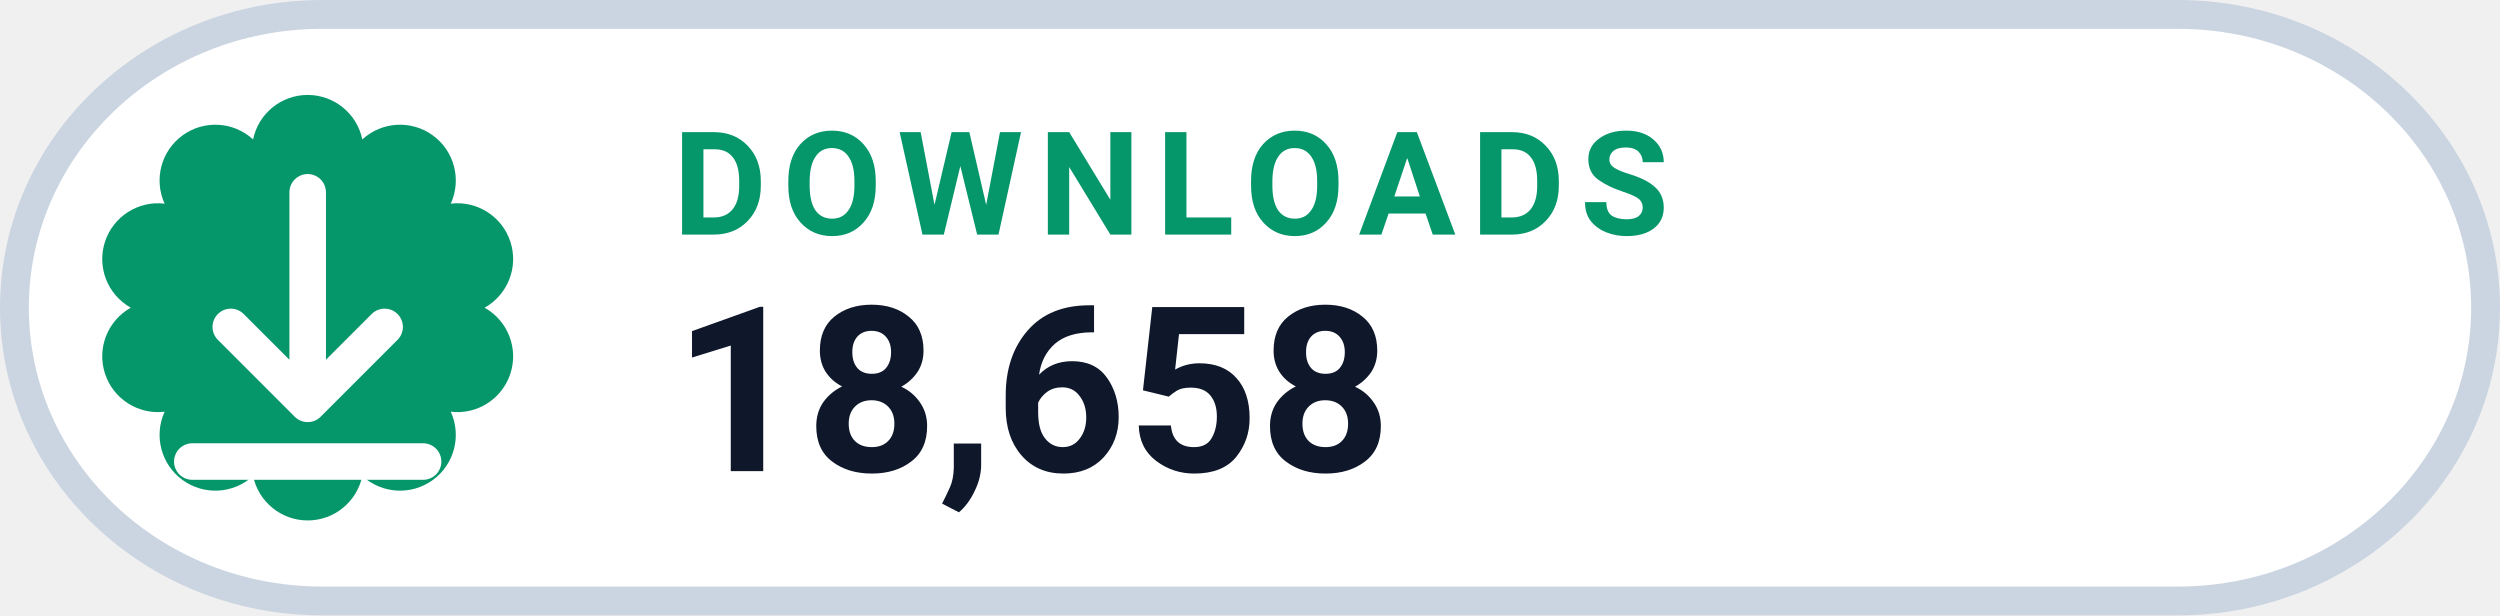
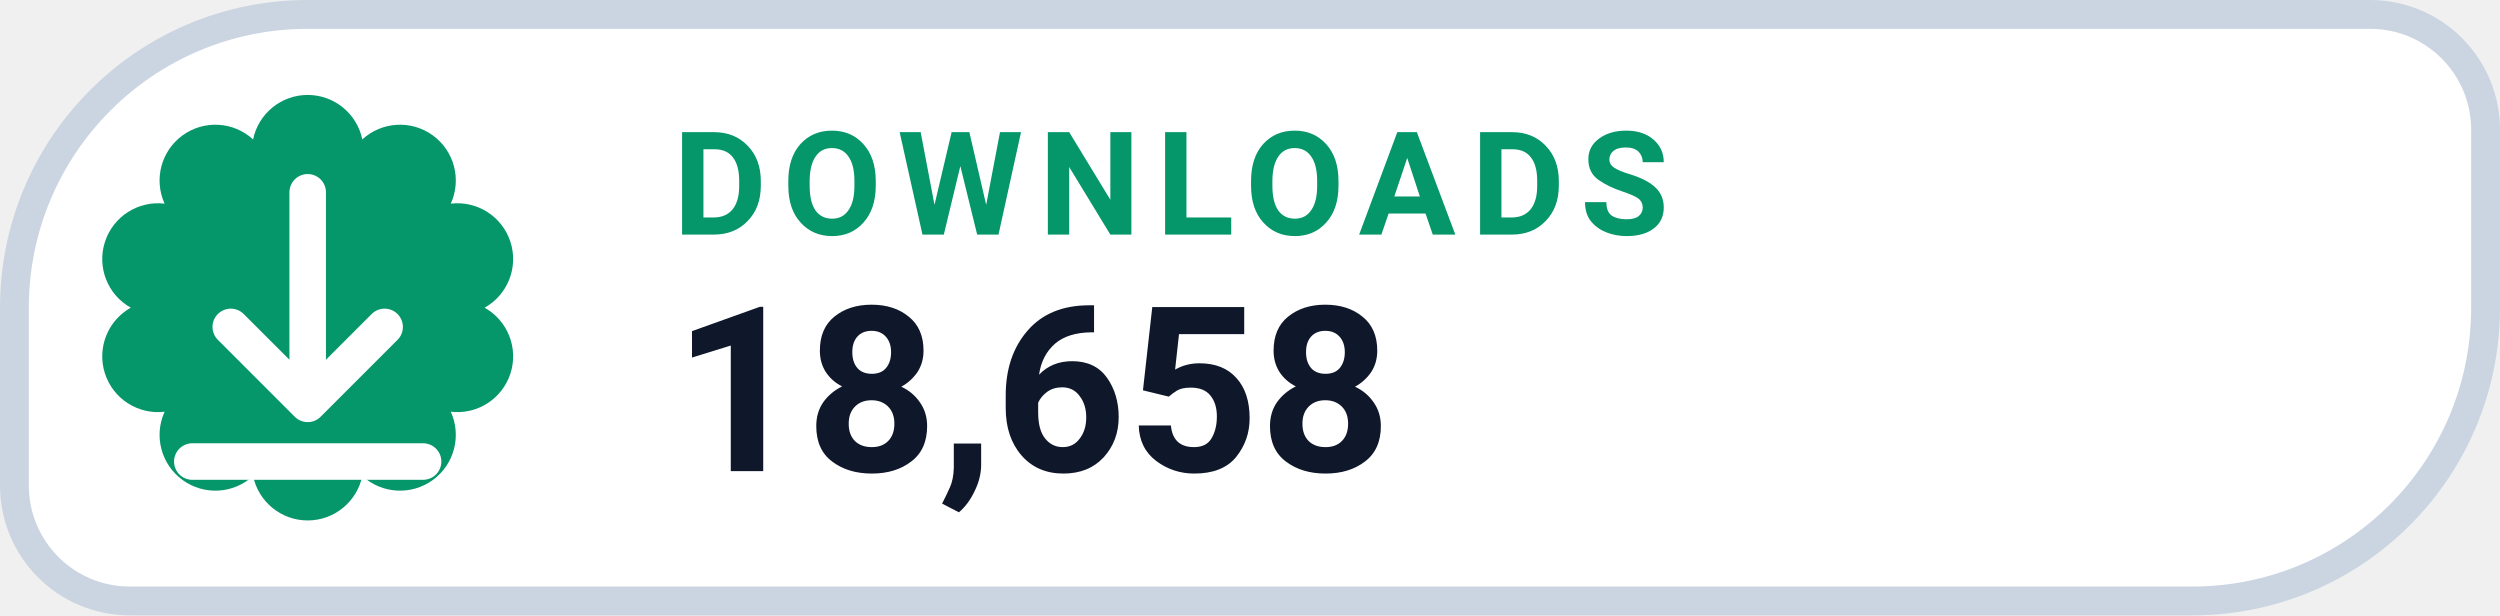
<svg xmlns="http://www.w3.org/2000/svg" width="130" height="32" viewBox="0 0 130 32" role="img" aria-label="DOWNLOADS 18,658">
-   <rect x=".75" y=".75" width="128.5" height="30.5" rx="16" fill="#FFFFFF" stroke="#CBD5E1" stroke-width="1.5" />
+   <path d="M 16.00 0.75 H 123.25 A 6.00 6.00 0 0 1 129.25 6.75 V 16.00 A 15.25 15.25 0 0 1 114.00 31.25 H 6.75 A 6.00 6.00 0 0 1 0.75 25.25 V 16.00 A 15.25 15.25 0 0 1 16.00 0.75 Z" fill="#FFFFFF" stroke="#CBD5E1" stroke-width="1.5" />
  <path d="M 13.16 7.25 A 2.90 2.90 0 0 1 18.84 7.25 A 2.90 2.90 0 0 1 23.44 10.59 A 2.90 2.90 0 0 1 25.20 16.00 A 2.90 2.90 0 0 1 23.44 21.41 A 2.90 2.90 0 0 1 18.84 24.75 A 2.90 2.90 0 0 1 13.16 24.75 A 2.90 2.90 0 0 1 8.56 21.41 A 2.90 2.90 0 0 1 6.80 16.00 A 2.90 2.90 0 0 1 8.56 10.59 A 2.90 2.90 0 0 1 13.16 7.25 Z" fill="#059669" />
  <g transform="translate(16 16)" style="color:#FFFFFF;">
    <path d="M0 -6 v11 m0 0 l4 -4 m-4 4 l-4 -4 M-6 8 h12" fill="none" stroke="currentColor" stroke-width="1.9" stroke-linecap="round" stroke-linejoin="round" />
  </g>
  <text x="35" y="12.2" fill="#059669" font-family="-apple-system,BlinkMacSystemFont,'Segoe UI',Roboto,Helvetica,Arial,sans-serif" font-size="7.5" font-weight="700" letter-spacing=".8">DOWNLOADS</text>
  <text x="35" y="24.5" fill="#0F172A" font-family="-apple-system,BlinkMacSystemFont,'Segoe UI',Roboto,Helvetica,Arial,sans-serif" font-size="12" font-weight="750">18,658</text>
</svg>
